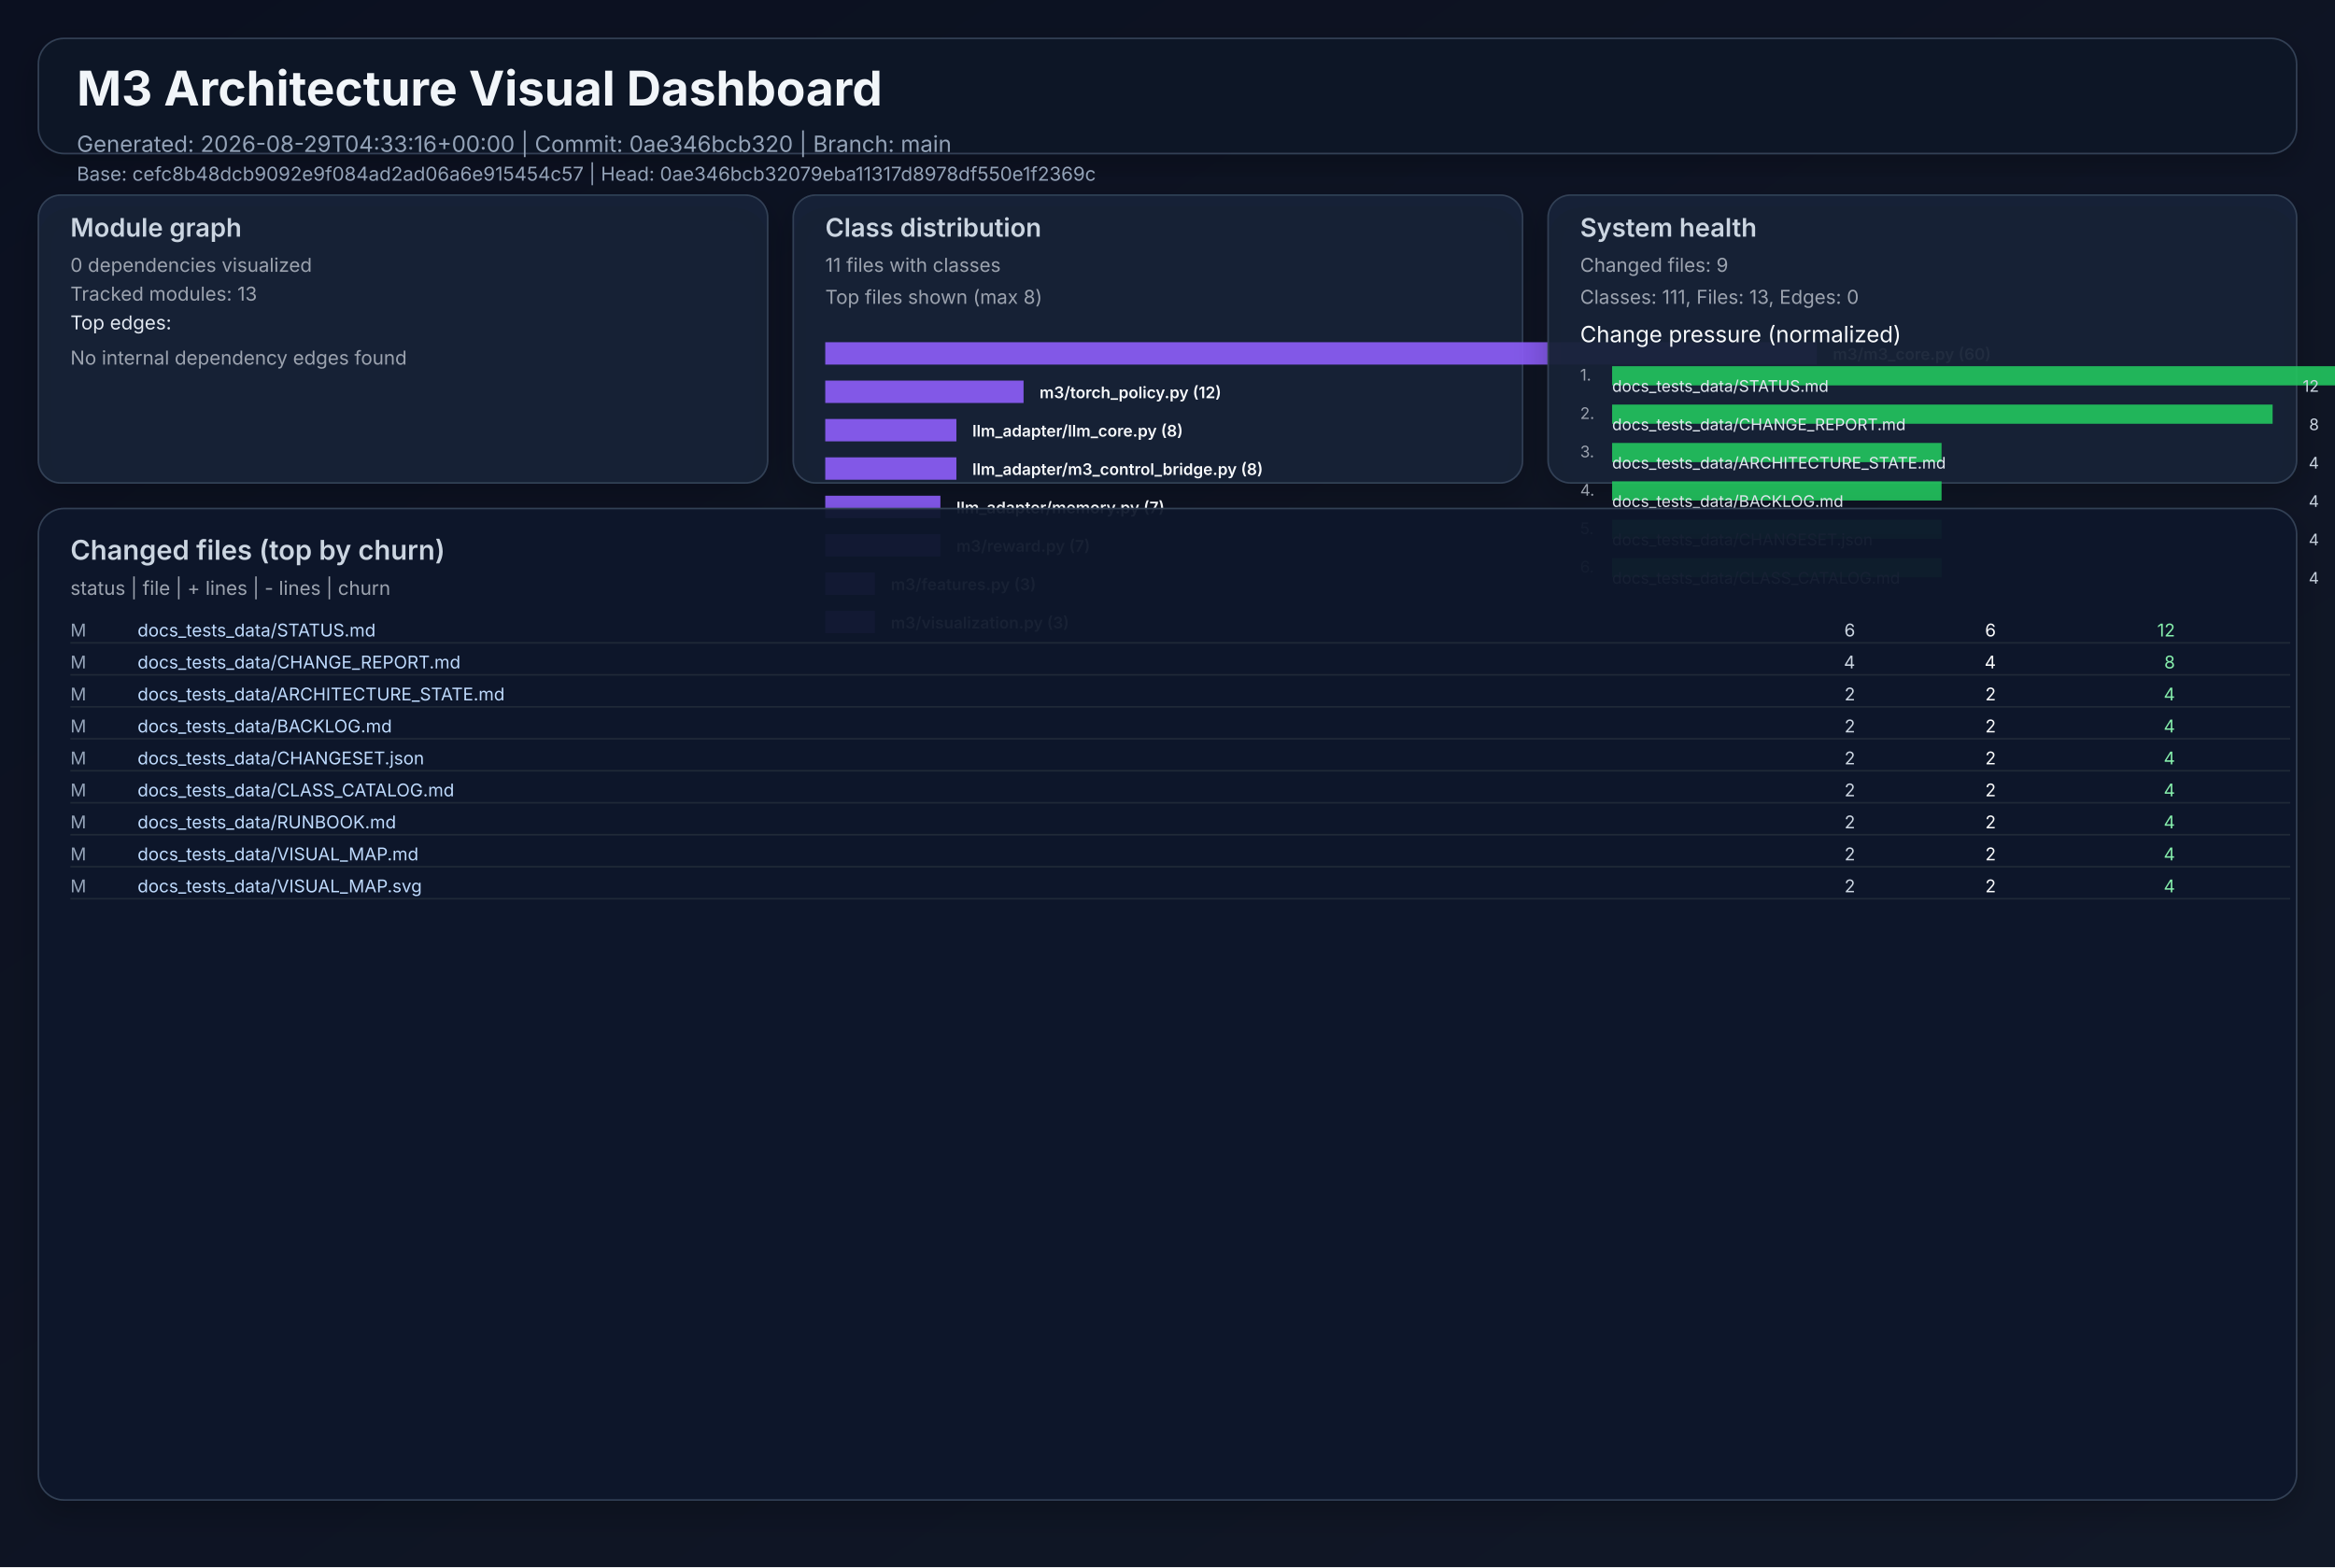
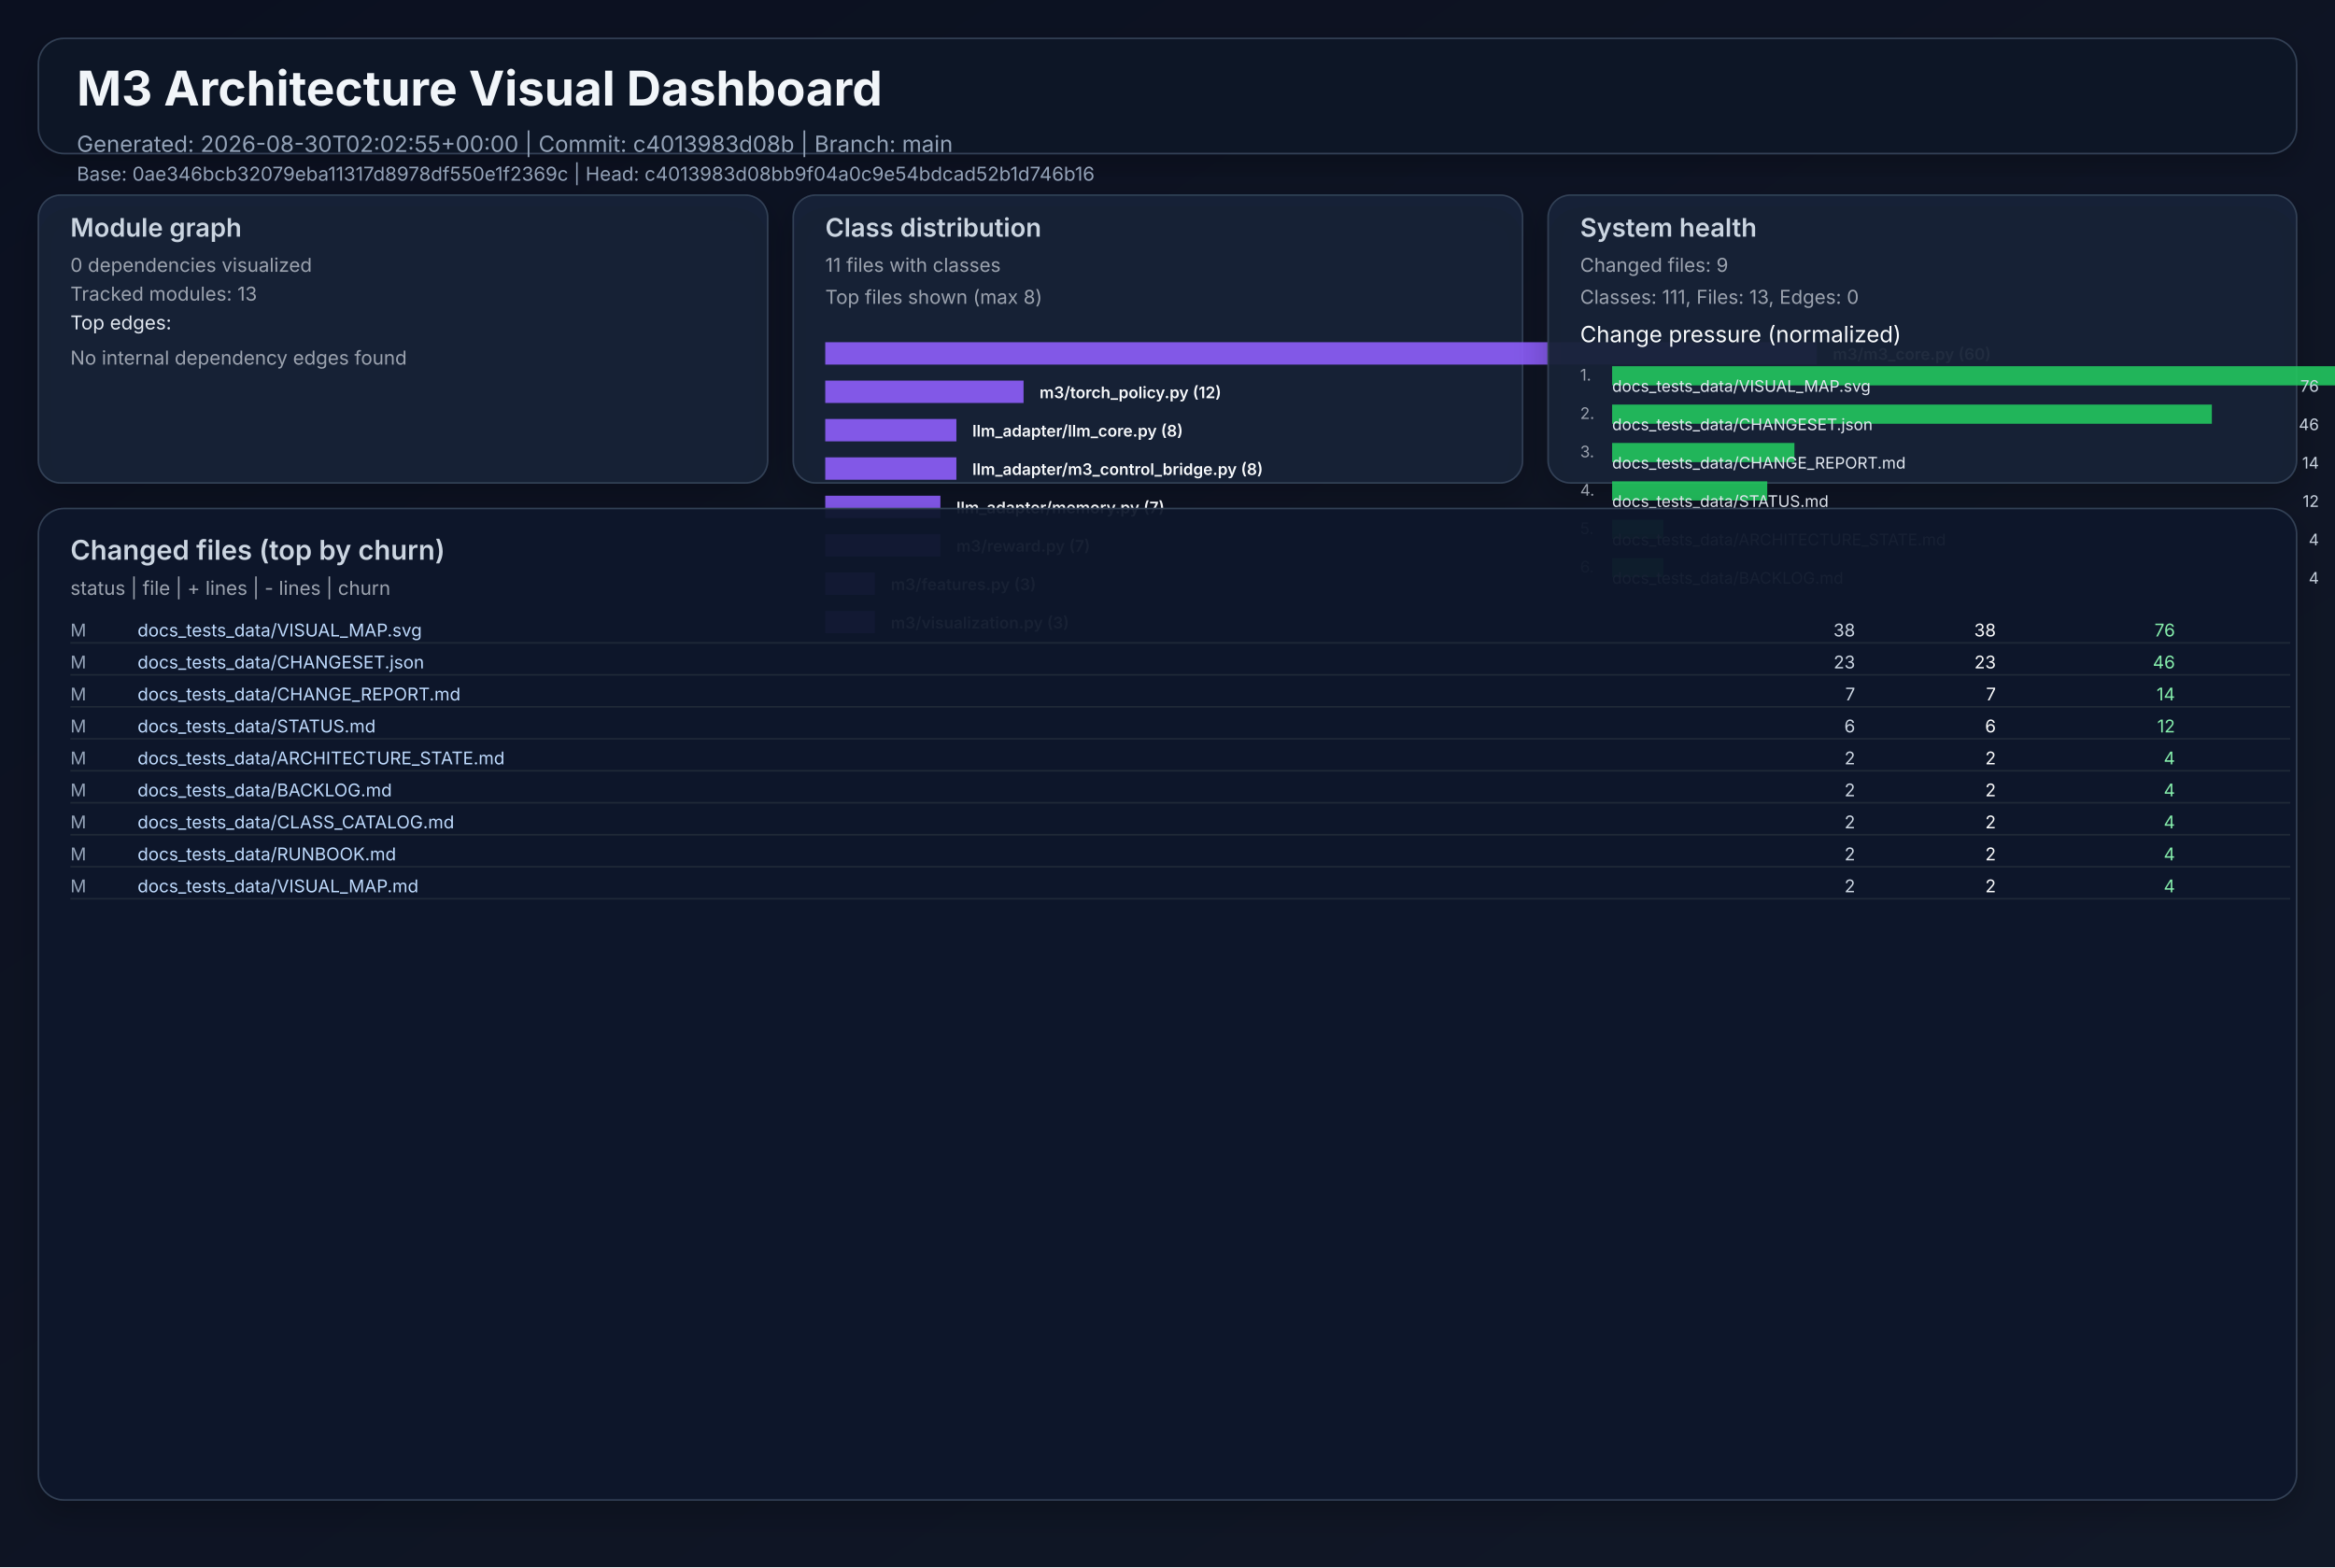
<svg xmlns="http://www.w3.org/2000/svg" width="1460" height="980" viewBox="0 0 1460 980" role="img">
  <defs>
    <linearGradient id="bg" x1="0" y1="0" x2="1" y2="1">
      <stop offset="0%" stop-color="#0b1020" />
      <stop offset="100%" stop-color="#111827" />
    </linearGradient>
    <filter id="cardShadow" x="-20%" y="-20%" width="140%" height="140%">
      <feDropShadow dx="0" dy="8" stdDeviation="10" flood-opacity="0.22" />
    </filter>
  </defs>
  <rect width="1460" height="980" fill="url(#bg)" />
  <g font-family="Inter, Arial, sans-serif">
    <rect x="24" y="24" width="1412" height="72" rx="16" fill="#111827" fill-opacity="0.94" stroke="#334155" stroke-width="1" filter="url(#cardShadow)" />
    <text x="48" y="66" fill="#f1f5f9" font-size="30" font-weight="700">M3 Architecture Visual Dashboard</text>
-     <text x="48" y="95" fill="#94a3b8" font-size="14">Generated: 2026-08-29T04:33:16+00:00  |  Commit: 0ae346bcb320  |  Branch: main</text>
-     <text x="48" y="113" fill="#94a3b8" font-size="12">Base: cefc8b48dcb9092e9f084ad2ad06a6e915454c57  |  Head: 0ae346bcb32079eba11317d8978df550e1f2369c</text>
+     <text x="48" y="95" fill="#94a3b8" font-size="14">Generated: 2026-08-30T02:02:55+00:00  |  Commit: c4013983d08b  |  Branch: main</text>
+     <text x="48" y="113" fill="#94a3b8" font-size="12">Base: 0ae346bcb32079eba11317d8978df550e1f2369c  |  Head: c4013983d08bb9f04a0c9e54bdcad52b1d746b16</text>
    <rect x="24" y="122" width="456" height="180" rx="14" fill="#17223a" fill-opacity="0.94" stroke="#334155" filter="url(#cardShadow)" />
    <text x="44" y="148" fill="#cbd5e1" font-size="16" font-weight="600">Module graph</text>
    <text x="44" y="170" fill="#9ca3af" font-size="12">0 dependencies visualized</text>
    <text x="44" y="188" fill="#9ca3af" font-size="12">Tracked modules: 13</text>
    <text x="44" y="206" fill="#e2e8f0" font-size="12">Top edges:</text>
    <text x="44" y="228" fill="#9ca3af" font-size="12">No internal dependency edges found</text>
    <rect x="496" y="122" width="456" height="180" rx="14" fill="#17223a" fill-opacity="0.94" stroke="#334155" filter="url(#cardShadow)" />
    <text x="516" y="148" fill="#cbd5e1" font-size="16" font-weight="600">Class distribution</text>
    <text x="516" y="170" fill="#9ca3af" font-size="12">11 files with classes</text>
    <text x="516" y="190" fill="#9ca3af" font-size="12">Top files shown (max 8)</text>
    <rect x="516" y="214" width="620" height="14" fill="#8b5cf6" opacity="0.92" />
    <text x="1146" y="225" fill="#f8fafc" font-size="10" font-weight="600">m3/m3_core.py (60)</text>
    <rect x="516" y="238" width="124" height="14" fill="#8b5cf6" opacity="0.92" />
    <text x="650" y="249" fill="#f8fafc" font-size="10" font-weight="600">m3/torch_policy.py (12)</text>
    <rect x="516" y="262" width="82" height="14" fill="#8b5cf6" opacity="0.92" />
    <text x="608" y="273" fill="#f8fafc" font-size="10" font-weight="600">llm_adapter/llm_core.py (8)</text>
    <rect x="516" y="286" width="82" height="14" fill="#8b5cf6" opacity="0.92" />
    <text x="608" y="297" fill="#f8fafc" font-size="10" font-weight="600">llm_adapter/m3_control_bridge.py (8)</text>
    <rect x="516" y="310" width="72" height="14" fill="#8b5cf6" opacity="0.92" />
    <text x="598" y="321" fill="#f8fafc" font-size="10" font-weight="600">llm_adapter/memory.py (7)</text>
    <rect x="516" y="334" width="72" height="14" fill="#8b5cf6" opacity="0.92" />
    <text x="598" y="345" fill="#f8fafc" font-size="10" font-weight="600">m3/reward.py (7)</text>
    <rect x="516" y="358" width="31" height="14" fill="#8b5cf6" opacity="0.92" />
    <text x="557" y="369" fill="#f8fafc" font-size="10" font-weight="600">m3/features.py (3)</text>
    <rect x="516" y="382" width="31" height="14" fill="#8b5cf6" opacity="0.92" />
    <text x="557" y="393" fill="#f8fafc" font-size="10" font-weight="600">m3/visualization.py (3)</text>
    <rect x="968" y="122" width="468" height="180" rx="14" fill="#17223a" fill-opacity="0.94" stroke="#334155" filter="url(#cardShadow)" />
    <text x="988" y="148" fill="#cbd5e1" font-size="16" font-weight="600">System health</text>
    <text x="988" y="170" fill="#9ca3af" font-size="12">Changed files: 9</text>
    <text x="988" y="190" fill="#9ca3af" font-size="12">Classes: 111, Files: 13, Edges: 0</text>
    <text x="988" y="214" fill="#f8fafc" font-size="14">Change pressure (normalized)</text>
    <text x="988" y="238" fill="#9ca3af" font-size="10">1.</text>
    <rect x="1008" y="229" width="620" height="12" fill="#22c55e" opacity="0.9" />
-     <text x="1008" y="245" fill="#e2e8f0" font-size="10">docs_tests_data/STATUS.md</text>
-     <text x="1450" y="245" fill="#cbd5e1" font-size="10" text-anchor="end">12</text>
+     <text x="1008" y="245" fill="#e2e8f0" font-size="10">docs_tests_data/VISUAL_MAP.svg</text>
+     <text x="1450" y="245" fill="#cbd5e1" font-size="10" text-anchor="end">76</text>
    <text x="988" y="262" fill="#9ca3af" font-size="10">2.</text>
-     <rect x="1008" y="253" width="413" height="12" fill="#22c55e" opacity="0.9" />
-     <text x="1008" y="269" fill="#e2e8f0" font-size="10">docs_tests_data/CHANGE_REPORT.md</text>
-     <text x="1450" y="269" fill="#cbd5e1" font-size="10" text-anchor="end">8</text>
+     <rect x="1008" y="253" width="375" height="12" fill="#22c55e" opacity="0.9" />
+     <text x="1008" y="269" fill="#e2e8f0" font-size="10">docs_tests_data/CHANGESET.json</text>
+     <text x="1450" y="269" fill="#cbd5e1" font-size="10" text-anchor="end">46</text>
    <text x="988" y="286" fill="#9ca3af" font-size="10">3.</text>
-     <rect x="1008" y="277" width="206" height="12" fill="#22c55e" opacity="0.9" />
-     <text x="1008" y="293" fill="#e2e8f0" font-size="10">docs_tests_data/ARCHITECTURE_STATE.md</text>
-     <text x="1450" y="293" fill="#cbd5e1" font-size="10" text-anchor="end">4</text>
+     <rect x="1008" y="277" width="114" height="12" fill="#22c55e" opacity="0.9" />
+     <text x="1008" y="293" fill="#e2e8f0" font-size="10">docs_tests_data/CHANGE_REPORT.md</text>
+     <text x="1450" y="293" fill="#cbd5e1" font-size="10" text-anchor="end">14</text>
    <text x="988" y="310" fill="#9ca3af" font-size="10">4.</text>
-     <rect x="1008" y="301" width="206" height="12" fill="#22c55e" opacity="0.9" />
-     <text x="1008" y="317" fill="#e2e8f0" font-size="10">docs_tests_data/BACKLOG.md</text>
-     <text x="1450" y="317" fill="#cbd5e1" font-size="10" text-anchor="end">4</text>
+     <rect x="1008" y="301" width="97" height="12" fill="#22c55e" opacity="0.9" />
+     <text x="1008" y="317" fill="#e2e8f0" font-size="10">docs_tests_data/STATUS.md</text>
+     <text x="1450" y="317" fill="#cbd5e1" font-size="10" text-anchor="end">12</text>
    <text x="988" y="334" fill="#9ca3af" font-size="10">5.</text>
-     <rect x="1008" y="325" width="206" height="12" fill="#22c55e" opacity="0.9" />
-     <text x="1008" y="341" fill="#e2e8f0" font-size="10">docs_tests_data/CHANGESET.json</text>
+     <rect x="1008" y="325" width="32" height="12" fill="#22c55e" opacity="0.9" />
+     <text x="1008" y="341" fill="#e2e8f0" font-size="10">docs_tests_data/ARCHITECTURE_STATE.md</text>
    <text x="1450" y="341" fill="#cbd5e1" font-size="10" text-anchor="end">4</text>
    <text x="988" y="358" fill="#9ca3af" font-size="10">6.</text>
-     <rect x="1008" y="349" width="206" height="12" fill="#22c55e" opacity="0.9" />
-     <text x="1008" y="365" fill="#e2e8f0" font-size="10">docs_tests_data/CLASS_CATALOG.md</text>
+     <rect x="1008" y="349" width="32" height="12" fill="#22c55e" opacity="0.9" />
+     <text x="1008" y="365" fill="#e2e8f0" font-size="10">docs_tests_data/BACKLOG.md</text>
    <text x="1450" y="365" fill="#cbd5e1" font-size="10" text-anchor="end">4</text>
    <rect x="24" y="318" width="1412" height="620" rx="16" fill="#0f172a" fill-opacity="0.94" stroke="#334155" filter="url(#cardShadow)" />
    <text x="44" y="350" fill="#cbd5e1" font-size="17" font-weight="600">Changed files (top by churn)</text>
    <text x="44" y="372" fill="#9ca3af" font-size="12">status  |  file  | + lines  | - lines  | churn</text>
    <text x="44" y="398" fill="#94a3b8" font-size="11"> M</text>
-     <text x="86" y="398" fill="#bfdbfe" font-size="11" text-anchor="start">docs_tests_data/STATUS.md</text>
-     <text x="1160" y="398" fill="#cbd5e1" font-size="11" text-anchor="end">    6</text>
-     <text x="1248" y="398" fill="#f9fafb" font-size="11" text-anchor="end">    6</text>
-     <text x="1360" y="398" fill="#86efac" font-size="11" text-anchor="end">    12</text>
+     <text x="86" y="398" fill="#bfdbfe" font-size="11" text-anchor="start">docs_tests_data/VISUAL_MAP.svg</text>
+     <text x="1160" y="398" fill="#cbd5e1" font-size="11" text-anchor="end">   38</text>
+     <text x="1248" y="398" fill="#f9fafb" font-size="11" text-anchor="end">   38</text>
+     <text x="1360" y="398" fill="#86efac" font-size="11" text-anchor="end">    76</text>
    <line x1="44" y1="402" x2="1432" y2="402" stroke="#1f2937" stroke-width="1" />
    <text x="44" y="418" fill="#94a3b8" font-size="11"> M</text>
-     <text x="86" y="418" fill="#bfdbfe" font-size="11" text-anchor="start">docs_tests_data/CHANGE_REPORT.md</text>
-     <text x="1160" y="418" fill="#cbd5e1" font-size="11" text-anchor="end">    4</text>
-     <text x="1248" y="418" fill="#f9fafb" font-size="11" text-anchor="end">    4</text>
-     <text x="1360" y="418" fill="#86efac" font-size="11" text-anchor="end">     8</text>
+     <text x="86" y="418" fill="#bfdbfe" font-size="11" text-anchor="start">docs_tests_data/CHANGESET.json</text>
+     <text x="1160" y="418" fill="#cbd5e1" font-size="11" text-anchor="end">   23</text>
+     <text x="1248" y="418" fill="#f9fafb" font-size="11" text-anchor="end">   23</text>
+     <text x="1360" y="418" fill="#86efac" font-size="11" text-anchor="end">    46</text>
    <line x1="44" y1="422" x2="1432" y2="422" stroke="#1f2937" stroke-width="1" />
    <text x="44" y="438" fill="#94a3b8" font-size="11"> M</text>
-     <text x="86" y="438" fill="#bfdbfe" font-size="11" text-anchor="start">docs_tests_data/ARCHITECTURE_STATE.md</text>
-     <text x="1160" y="438" fill="#cbd5e1" font-size="11" text-anchor="end">    2</text>
-     <text x="1248" y="438" fill="#f9fafb" font-size="11" text-anchor="end">    2</text>
-     <text x="1360" y="438" fill="#86efac" font-size="11" text-anchor="end">     4</text>
+     <text x="86" y="438" fill="#bfdbfe" font-size="11" text-anchor="start">docs_tests_data/CHANGE_REPORT.md</text>
+     <text x="1160" y="438" fill="#cbd5e1" font-size="11" text-anchor="end">    7</text>
+     <text x="1248" y="438" fill="#f9fafb" font-size="11" text-anchor="end">    7</text>
+     <text x="1360" y="438" fill="#86efac" font-size="11" text-anchor="end">    14</text>
    <line x1="44" y1="442" x2="1432" y2="442" stroke="#1f2937" stroke-width="1" />
    <text x="44" y="458" fill="#94a3b8" font-size="11"> M</text>
-     <text x="86" y="458" fill="#bfdbfe" font-size="11" text-anchor="start">docs_tests_data/BACKLOG.md</text>
-     <text x="1160" y="458" fill="#cbd5e1" font-size="11" text-anchor="end">    2</text>
-     <text x="1248" y="458" fill="#f9fafb" font-size="11" text-anchor="end">    2</text>
-     <text x="1360" y="458" fill="#86efac" font-size="11" text-anchor="end">     4</text>
+     <text x="86" y="458" fill="#bfdbfe" font-size="11" text-anchor="start">docs_tests_data/STATUS.md</text>
+     <text x="1160" y="458" fill="#cbd5e1" font-size="11" text-anchor="end">    6</text>
+     <text x="1248" y="458" fill="#f9fafb" font-size="11" text-anchor="end">    6</text>
+     <text x="1360" y="458" fill="#86efac" font-size="11" text-anchor="end">    12</text>
    <line x1="44" y1="462" x2="1432" y2="462" stroke="#1f2937" stroke-width="1" />
    <text x="44" y="478" fill="#94a3b8" font-size="11"> M</text>
-     <text x="86" y="478" fill="#bfdbfe" font-size="11" text-anchor="start">docs_tests_data/CHANGESET.json</text>
+     <text x="86" y="478" fill="#bfdbfe" font-size="11" text-anchor="start">docs_tests_data/ARCHITECTURE_STATE.md</text>
    <text x="1160" y="478" fill="#cbd5e1" font-size="11" text-anchor="end">    2</text>
    <text x="1248" y="478" fill="#f9fafb" font-size="11" text-anchor="end">    2</text>
    <text x="1360" y="478" fill="#86efac" font-size="11" text-anchor="end">     4</text>
    <line x1="44" y1="482" x2="1432" y2="482" stroke="#1f2937" stroke-width="1" />
    <text x="44" y="498" fill="#94a3b8" font-size="11"> M</text>
-     <text x="86" y="498" fill="#bfdbfe" font-size="11" text-anchor="start">docs_tests_data/CLASS_CATALOG.md</text>
+     <text x="86" y="498" fill="#bfdbfe" font-size="11" text-anchor="start">docs_tests_data/BACKLOG.md</text>
    <text x="1160" y="498" fill="#cbd5e1" font-size="11" text-anchor="end">    2</text>
    <text x="1248" y="498" fill="#f9fafb" font-size="11" text-anchor="end">    2</text>
    <text x="1360" y="498" fill="#86efac" font-size="11" text-anchor="end">     4</text>
    <line x1="44" y1="502" x2="1432" y2="502" stroke="#1f2937" stroke-width="1" />
    <text x="44" y="518" fill="#94a3b8" font-size="11"> M</text>
-     <text x="86" y="518" fill="#bfdbfe" font-size="11" text-anchor="start">docs_tests_data/RUNBOOK.md</text>
+     <text x="86" y="518" fill="#bfdbfe" font-size="11" text-anchor="start">docs_tests_data/CLASS_CATALOG.md</text>
    <text x="1160" y="518" fill="#cbd5e1" font-size="11" text-anchor="end">    2</text>
    <text x="1248" y="518" fill="#f9fafb" font-size="11" text-anchor="end">    2</text>
    <text x="1360" y="518" fill="#86efac" font-size="11" text-anchor="end">     4</text>
    <line x1="44" y1="522" x2="1432" y2="522" stroke="#1f2937" stroke-width="1" />
    <text x="44" y="538" fill="#94a3b8" font-size="11"> M</text>
-     <text x="86" y="538" fill="#bfdbfe" font-size="11" text-anchor="start">docs_tests_data/VISUAL_MAP.md</text>
+     <text x="86" y="538" fill="#bfdbfe" font-size="11" text-anchor="start">docs_tests_data/RUNBOOK.md</text>
    <text x="1160" y="538" fill="#cbd5e1" font-size="11" text-anchor="end">    2</text>
    <text x="1248" y="538" fill="#f9fafb" font-size="11" text-anchor="end">    2</text>
    <text x="1360" y="538" fill="#86efac" font-size="11" text-anchor="end">     4</text>
    <line x1="44" y1="542" x2="1432" y2="542" stroke="#1f2937" stroke-width="1" />
    <text x="44" y="558" fill="#94a3b8" font-size="11"> M</text>
-     <text x="86" y="558" fill="#bfdbfe" font-size="11" text-anchor="start">docs_tests_data/VISUAL_MAP.svg</text>
+     <text x="86" y="558" fill="#bfdbfe" font-size="11" text-anchor="start">docs_tests_data/VISUAL_MAP.md</text>
    <text x="1160" y="558" fill="#cbd5e1" font-size="11" text-anchor="end">    2</text>
    <text x="1248" y="558" fill="#f9fafb" font-size="11" text-anchor="end">    2</text>
    <text x="1360" y="558" fill="#86efac" font-size="11" text-anchor="end">     4</text>
    <line x1="44" y1="562" x2="1432" y2="562" stroke="#1f2937" stroke-width="1" />
  </g>
</svg>
